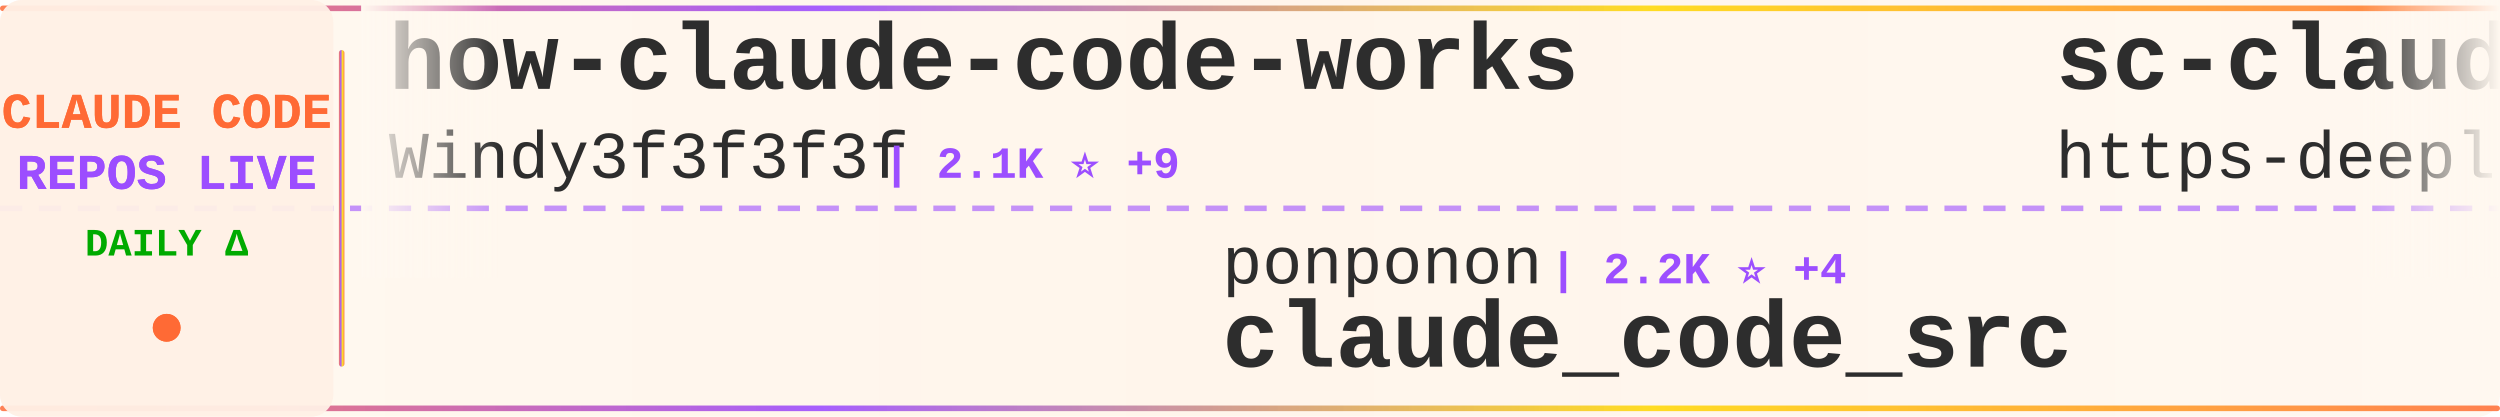
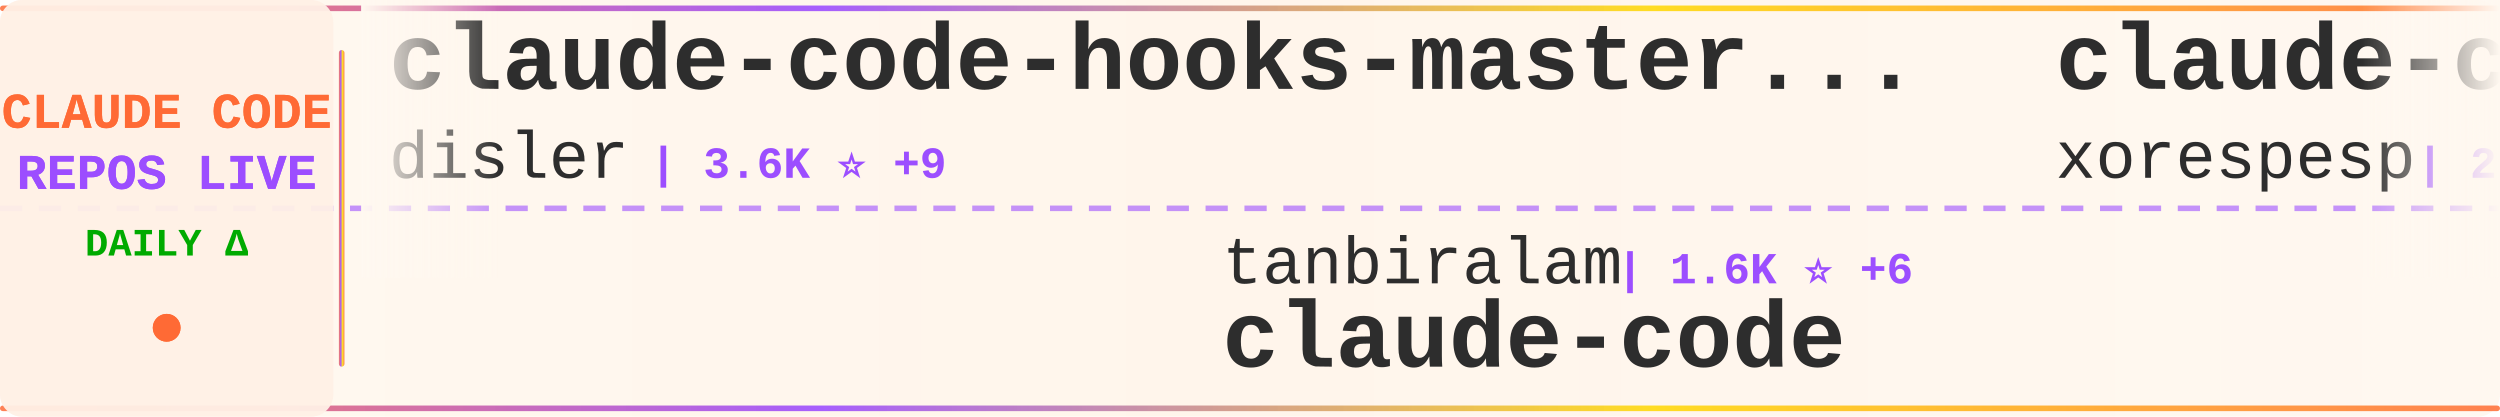
<svg xmlns="http://www.w3.org/2000/svg" width="900" height="150">
  <defs>
    <linearGradient id="tickerBg" x1="0%" y1="0%" x2="100%" y2="0%">
      <stop offset="0%" style="stop-color:#fff8f0;stop-opacity:0.98" />
      <stop offset="50%" style="stop-color:#fff5eb;stop-opacity:1" />
      <stop offset="100%" style="stop-color:#fff8f0;stop-opacity:0.98" />
    </linearGradient>
    <linearGradient id="borderGrad" x1="0%" y1="0%" x2="100%" y2="0%">
      <stop offset="0%" style="stop-color:#FF6B35;stop-opacity:0.85">
        <animate attributeName="stop-opacity" values="0.85;1;0.85" dur="2s" repeatCount="indefinite" />
      </stop>
      <stop offset="33%" style="stop-color:#9C4EFF;stop-opacity:0.9">
        <animate attributeName="stop-opacity" values="0.9;1;0.9" dur="2.2s" repeatCount="indefinite" />
      </stop>
      <stop offset="66%" style="stop-color:#FFD700;stop-opacity:0.85">
        <animate attributeName="stop-opacity" values="0.85;1;0.85" dur="1.8s" repeatCount="indefinite" />
      </stop>
      <stop offset="100%" style="stop-color:#FF6B35;stop-opacity:0.85">
        <animate attributeName="stop-opacity" values="0.85;1;0.85" dur="2s" repeatCount="indefinite" />
      </stop>
    </linearGradient>
    <filter id="textGlow">
      <feGaussianBlur stdDeviation="0.15" result="coloredBlur" />
      <feMerge>
        <feMergeNode in="coloredBlur" />
        <feMergeNode in="SourceGraphic" />
      </feMerge>
    </filter>
    <filter id="metricGlow">
      <feGaussianBlur stdDeviation="0.2" result="coloredBlur" />
      <feMerge>
        <feMergeNode in="coloredBlur" />
        <feMergeNode in="SourceGraphic" />
      </feMerge>
    </filter>
    <linearGradient id="leftFade" x1="0%" y1="0%" x2="100%" y2="0%">
      <stop offset="0%" style="stop-color:#fff8f0;stop-opacity:1" />
      <stop offset="100%" style="stop-color:#fff8f0;stop-opacity:0" />
    </linearGradient>
    <linearGradient id="rightFade" x1="0%" y1="0%" x2="100%" y2="0%">
      <stop offset="0%" style="stop-color:#fff8f0;stop-opacity:0" />
      <stop offset="100%" style="stop-color:#fff8f0;stop-opacity:1" />
    </linearGradient>
  </defs>
  <rect width="900" height="150" fill="url(#tickerBg)" rx="8" />
  <rect x="0" y="2" width="900" height="2" fill="url(#borderGrad)" rx="1" />
  <rect x="0" y="146" width="900" height="2" fill="url(#borderGrad)" rx="1" />
  <line x1="0" y1="75" x2="900" y2="75" stroke="#9C4EFF" stroke-width="2" stroke-dasharray="8 6" opacity="0.6" />
  <rect x="0" y="0" width="120" height="150" fill="#fff0e6" opacity="0.95" rx="8" />
  <text x="60" y="46" font-family="'Courier New', monospace" font-size="18" font-weight="bold" fill="#FF6B35" text-anchor="middle" filter="url(#textGlow)">
    CLAUDE CODE
  </text>
  <text x="60" y="68" font-family="'Courier New', monospace" font-size="18" font-weight="bold" fill="#9C4EFF" text-anchor="middle" filter="url(#textGlow)">
    REPOS LIVE
  </text>
  <text x="60" y="92" font-family="'Courier New', monospace" font-size="14" font-weight="bold" fill="#00aa00" text-anchor="middle">
    DAILY Δ
  </text>
  <circle cx="60" cy="118" r="5" fill="#FF6B35" filter="url(#metricGlow)">
    <animate attributeName="r" values="4;6;4" dur="1.5s" repeatCount="indefinite" />
    <animate attributeName="opacity" values="0.6;1;0.6" dur="1.5s" repeatCount="indefinite" />
  </circle>
  <rect x="122" y="18" width="2" height="114" fill="url(#borderGrad)" rx="1" />
  <clipPath id="tickerClip">
    <rect x="130" y="0" width="770" height="150" />
  </clipPath>
  <g clip-path="url(#tickerClip)">
    <g id="tickerItems">
      <animateTransform attributeName="transform" attributeType="XML" type="translate" from="0 0" to="-3000 0" dur="54s" repeatCount="indefinite" />
      <g transform="translate(0, 0)">
-         <text x="140" y="32" font-family="'Courier New', monospace" font-size="34" font-weight="bold" fill="#2d2d2d">how-claude-code-works</text>
-         <text x="140" y="64" font-family="'Courier New', monospace" font-size="24" font-weight="normal" fill="#2d2d2d" opacity="1.0">Windy3f3f3f3f</text>
-         <text x="318" y="64" font-family="'Courier New', monospace" font-size="16" font-weight="bold" fill="#9C4EFF"> | 2.1K ⭐ +9</text>
+         <text x="140" y="32" font-family="'Courier New', monospace" font-size="34" font-weight="bold" fill="#2d2d2d">claude-code-hooks-master...</text>
+         <text x="140" y="64" font-family="'Courier New', monospace" font-size="24" font-weight="normal" fill="#2d2d2d" opacity="1.0">disler</text>
+         <text x="234" y="64" font-family="'Courier New', monospace" font-size="16" font-weight="bold" fill="#9C4EFF"> | 3.6K ⭐ +9</text>
      </g>
      <g transform="translate(300, 0)">
-         <text x="140" y="102" font-family="'Courier New', monospace" font-size="24" font-weight="normal" fill="#2d2d2d" opacity="1.0">ponponon</text>
-         <text x="258" y="102" font-family="'Courier New', monospace" font-size="16" font-weight="bold" fill="#9C4EFF"> | 2.2K ⭐ +4</text>
-         <text x="140" y="132" font-family="'Courier New', monospace" font-size="34" font-weight="bold" fill="#2d2d2d">claude_code_src</text>
+         <text x="140" y="102" font-family="'Courier New', monospace" font-size="24" font-weight="normal" fill="#2d2d2d" opacity="1.0">tanbiralam</text>
+         <text x="282" y="102" font-family="'Courier New', monospace" font-size="16" font-weight="bold" fill="#9C4EFF"> | 1.6K ⭐ +6</text>
+         <text x="140" y="132" font-family="'Courier New', monospace" font-size="34" font-weight="bold" fill="#2d2d2d">claude-code</text>
      </g>
      <g transform="translate(600, 0)">
-         <text x="140" y="32" font-family="'Courier New', monospace" font-size="34" font-weight="bold" fill="#2d2d2d">sc-claude-code-files</text>
-         <text x="140" y="64" font-family="'Courier New', monospace" font-size="24" font-weight="normal" fill="#2d2d2d" opacity="1.0">https-deeplearning-ai</text>
-         <text x="414" y="64" font-family="'Courier New', monospace" font-size="16" font-weight="bold" fill="#9C4EFF"> | 499 ⭐ +1</text>
+         <text x="140" y="32" font-family="'Courier New', monospace" font-size="34" font-weight="bold" fill="#2d2d2d">claude-code</text>
+         <text x="140" y="64" font-family="'Courier New', monospace" font-size="24" font-weight="normal" fill="#2d2d2d" opacity="1.0">xorespesp</text>
+         <text x="270" y="64" font-family="'Courier New', monospace" font-size="16" font-weight="bold" fill="#9C4EFF"> | 219 ⭐</text>
      </g>
      <g transform="translate(900, 0)">
-         <text x="140" y="102" font-family="'Courier New', monospace" font-size="24" font-weight="normal" fill="#2d2d2d" opacity="1.0">OneRedOak</text>
-         <text x="270" y="102" font-family="'Courier New', monospace" font-size="16" font-weight="bold" fill="#9C4EFF"> | 3.8K ⭐ +2</text>
-         <text x="140" y="132" font-family="'Courier New', monospace" font-size="34" font-weight="bold" fill="#2d2d2d">claude-code-workflows</text>
+         <text x="140" y="102" font-family="'Courier New', monospace" font-size="24" font-weight="normal" fill="#2d2d2d" opacity="1.0">chiragjoshi12</text>
+         <text x="318" y="102" font-family="'Courier New', monospace" font-size="16" font-weight="bold" fill="#9C4EFF"> | 196 ⭐ +1</text>
+         <text x="140" y="132" font-family="'Courier New', monospace" font-size="34" font-weight="bold" fill="#2d2d2d">claude-code</text>
      </g>
      <g transform="translate(1200, 0)">
-         <text x="140" y="32" font-family="'Courier New', monospace" font-size="34" font-weight="bold" fill="#2d2d2d">claude-code-proxy</text>
-         <text x="140" y="64" font-family="'Courier New', monospace" font-size="24" font-weight="normal" fill="#2d2d2d" opacity="1.0">1rgs</text>
-         <text x="210" y="64" font-family="'Courier New', monospace" font-size="16" font-weight="bold" fill="#9C4EFF"> | 3.5K ⭐ +10</text>
+         <text x="140" y="32" font-family="'Courier New', monospace" font-size="34" font-weight="bold" fill="#2d2d2d">claude-coder</text>
+         <text x="140" y="64" font-family="'Courier New', monospace" font-size="24" font-weight="normal" fill="#2d2d2d" opacity="1.0">kodu-ai</text>
+         <text x="246" y="64" font-family="'Courier New', monospace" font-size="16" font-weight="bold" fill="#9C4EFF"> | 5.3K ⭐</text>
      </g>
      <g transform="translate(1500, 0)">
-         <text x="140" y="102" font-family="'Courier New', monospace" font-size="24" font-weight="normal" fill="#2d2d2d" opacity="1.0">router-for-me</text>
-         <text x="318" y="102" font-family="'Courier New', monospace" font-size="16" font-weight="bold" fill="#9C4EFF"> | 30.0K ⭐ +263</text>
-         <text x="140" y="132" font-family="'Courier New', monospace" font-size="34" font-weight="bold" fill="#2d2d2d">CLIProxyAPI</text>
+         <text x="140" y="102" font-family="'Courier New', monospace" font-size="24" font-weight="normal" fill="#2d2d2d" opacity="1.0">anthropics</text>
+         <text x="282" y="102" font-family="'Courier New', monospace" font-size="16" font-weight="bold" fill="#9C4EFF"> | 7.4K ⭐ +13</text>
+         <text x="140" y="132" font-family="'Courier New', monospace" font-size="34" font-weight="bold" fill="#2d2d2d">claude-code-action</text>
      </g>
      <g transform="translate(1800, 0)">
-         <text x="140" y="32" font-family="'Courier New', monospace" font-size="34" font-weight="bold" fill="#2d2d2d">claude-code-rust</text>
-         <text x="140" y="64" font-family="'Courier New', monospace" font-size="24" font-weight="normal" fill="#2d2d2d" opacity="1.0">lorryjovens-hub</text>
-         <text x="342" y="64" font-family="'Courier New', monospace" font-size="16" font-weight="bold" fill="#9C4EFF"> | 1.5K ⭐ +7</text>
+         <text x="140" y="32" font-family="'Courier New', monospace" font-size="34" font-weight="bold" fill="#2d2d2d">claude-code-infrastructu...</text>
+         <text x="140" y="64" font-family="'Courier New', monospace" font-size="24" font-weight="normal" fill="#2d2d2d" opacity="1.0">diet103</text>
+         <text x="246" y="64" font-family="'Courier New', monospace" font-size="16" font-weight="bold" fill="#9C4EFF"> | 9.6K ⭐ +6</text>
      </g>
      <g transform="translate(2100, 0)">
-         <text x="140" y="102" font-family="'Courier New', monospace" font-size="24" font-weight="normal" fill="#2d2d2d" opacity="1.0">Onewon</text>
-         <text x="234" y="102" font-family="'Courier New', monospace" font-size="16" font-weight="bold" fill="#9C4EFF"> | 179 ⭐</text>
+         <text x="140" y="102" font-family="'Courier New', monospace" font-size="24" font-weight="normal" fill="#2d2d2d" opacity="1.0">davila7</text>
+         <text x="246" y="102" font-family="'Courier New', monospace" font-size="16" font-weight="bold" fill="#9C4EFF"> | 26.5K ⭐ +78</text>
+         <text x="140" y="132" font-family="'Courier New', monospace" font-size="34" font-weight="bold" fill="#2d2d2d">claude-code-templates</text>
+       </g>
+       <g transform="translate(2400, 0)">
+         <text x="140" y="32" font-family="'Courier New', monospace" font-size="34" font-weight="bold" fill="#2d2d2d">ralph-claude-code</text>
+         <text x="140" y="64" font-family="'Courier New', monospace" font-size="24" font-weight="normal" fill="#2d2d2d" opacity="1.0">frankbria</text>
+         <text x="270" y="64" font-family="'Courier New', monospace" font-size="16" font-weight="bold" fill="#9C4EFF"> | 9.0K ⭐ +21</text>
+       </g>
+       <g transform="translate(2700, 0)">
+         <text x="140" y="102" font-family="'Courier New', monospace" font-size="24" font-weight="normal" fill="#2d2d2d" opacity="1.0">andrew-kramer-inno</text>
+         <text x="378" y="102" font-family="'Courier New', monospace" font-size="16" font-weight="bold" fill="#9C4EFF"> | 581 ⭐</text>
+         <text x="140" y="132" font-family="'Courier New', monospace" font-size="34" font-weight="bold" fill="#2d2d2d">claude-code-source-build</text>
+       </g>
+       <g transform="translate(3000, 0)">
+         <text x="140" y="32" font-family="'Courier New', monospace" font-size="34" font-weight="bold" fill="#2d2d2d">claude-code-hooks-master...</text>
+         <text x="140" y="64" font-family="'Courier New', monospace" font-size="24" font-weight="normal" fill="#2d2d2d" opacity="1.0">disler</text>
+         <text x="234" y="64" font-family="'Courier New', monospace" font-size="16" font-weight="bold" fill="#9C4EFF"> | 3.6K ⭐ +9</text>
+       </g>
+       <g transform="translate(3300, 0)">
+         <text x="140" y="102" font-family="'Courier New', monospace" font-size="24" font-weight="normal" fill="#2d2d2d" opacity="1.0">tanbiralam</text>
+         <text x="282" y="102" font-family="'Courier New', monospace" font-size="16" font-weight="bold" fill="#9C4EFF"> | 1.6K ⭐ +6</text>
        <text x="140" y="132" font-family="'Courier New', monospace" font-size="34" font-weight="bold" fill="#2d2d2d">claude-code</text>
      </g>
-       <g transform="translate(2400, 0)">
-         <text x="140" y="32" font-family="'Courier New', monospace" font-size="34" font-weight="bold" fill="#2d2d2d">happy</text>
-         <text x="140" y="64" font-family="'Courier New', monospace" font-size="24" font-weight="normal" fill="#2d2d2d" opacity="1.0">slopus</text>
-         <text x="234" y="64" font-family="'Courier New', monospace" font-size="16" font-weight="bold" fill="#9C4EFF"> | 19.6K ⭐ +115</text>
-       </g>
-       <g transform="translate(2700, 0)">
-         <text x="140" y="102" font-family="'Courier New', monospace" font-size="24" font-weight="normal" fill="#2d2d2d" opacity="1.0">anthropics</text>
-         <text x="282" y="102" font-family="'Courier New', monospace" font-size="16" font-weight="bold" fill="#9C4EFF"> | 119.5K ⭐ +318</text>
-         <text x="140" y="132" font-family="'Courier New', monospace" font-size="34" font-weight="bold" fill="#2d2d2d">claude-code</text>
-       </g>
-       <g transform="translate(3000, 0)">
-         <text x="140" y="32" font-family="'Courier New', monospace" font-size="34" font-weight="bold" fill="#2d2d2d">how-claude-code-works</text>
-         <text x="140" y="64" font-family="'Courier New', monospace" font-size="24" font-weight="normal" fill="#2d2d2d" opacity="1.0">Windy3f3f3f3f</text>
-         <text x="318" y="64" font-family="'Courier New', monospace" font-size="16" font-weight="bold" fill="#9C4EFF"> | 2.1K ⭐ +9</text>
-       </g>
-       <g transform="translate(3300, 0)">
-         <text x="140" y="102" font-family="'Courier New', monospace" font-size="24" font-weight="normal" fill="#2d2d2d" opacity="1.0">ponponon</text>
-         <text x="258" y="102" font-family="'Courier New', monospace" font-size="16" font-weight="bold" fill="#9C4EFF"> | 2.2K ⭐ +4</text>
-         <text x="140" y="132" font-family="'Courier New', monospace" font-size="34" font-weight="bold" fill="#2d2d2d">claude_code_src</text>
-       </g>
      <g transform="translate(3600, 0)">
-         <text x="140" y="32" font-family="'Courier New', monospace" font-size="34" font-weight="bold" fill="#2d2d2d">sc-claude-code-files</text>
-         <text x="140" y="64" font-family="'Courier New', monospace" font-size="24" font-weight="normal" fill="#2d2d2d" opacity="1.0">https-deeplearning-ai</text>
-         <text x="414" y="64" font-family="'Courier New', monospace" font-size="16" font-weight="bold" fill="#9C4EFF"> | 499 ⭐ +1</text>
+         <text x="140" y="32" font-family="'Courier New', monospace" font-size="34" font-weight="bold" fill="#2d2d2d">claude-code</text>
+         <text x="140" y="64" font-family="'Courier New', monospace" font-size="24" font-weight="normal" fill="#2d2d2d" opacity="1.0">xorespesp</text>
+         <text x="270" y="64" font-family="'Courier New', monospace" font-size="16" font-weight="bold" fill="#9C4EFF"> | 219 ⭐</text>
      </g>
      <g transform="translate(3900, 0)">
-         <text x="140" y="102" font-family="'Courier New', monospace" font-size="24" font-weight="normal" fill="#2d2d2d" opacity="1.0">OneRedOak</text>
-         <text x="270" y="102" font-family="'Courier New', monospace" font-size="16" font-weight="bold" fill="#9C4EFF"> | 3.8K ⭐ +2</text>
-         <text x="140" y="132" font-family="'Courier New', monospace" font-size="34" font-weight="bold" fill="#2d2d2d">claude-code-workflows</text>
+         <text x="140" y="102" font-family="'Courier New', monospace" font-size="24" font-weight="normal" fill="#2d2d2d" opacity="1.0">chiragjoshi12</text>
+         <text x="318" y="102" font-family="'Courier New', monospace" font-size="16" font-weight="bold" fill="#9C4EFF"> | 196 ⭐ +1</text>
+         <text x="140" y="132" font-family="'Courier New', monospace" font-size="34" font-weight="bold" fill="#2d2d2d">claude-code</text>
      </g>
    </g>
  </g>
  <rect x="130" y="0" width="50" height="100" fill="url(#leftFade)" />
  <rect x="850" y="0" width="50" height="100" fill="url(#rightFade)" />
</svg>
